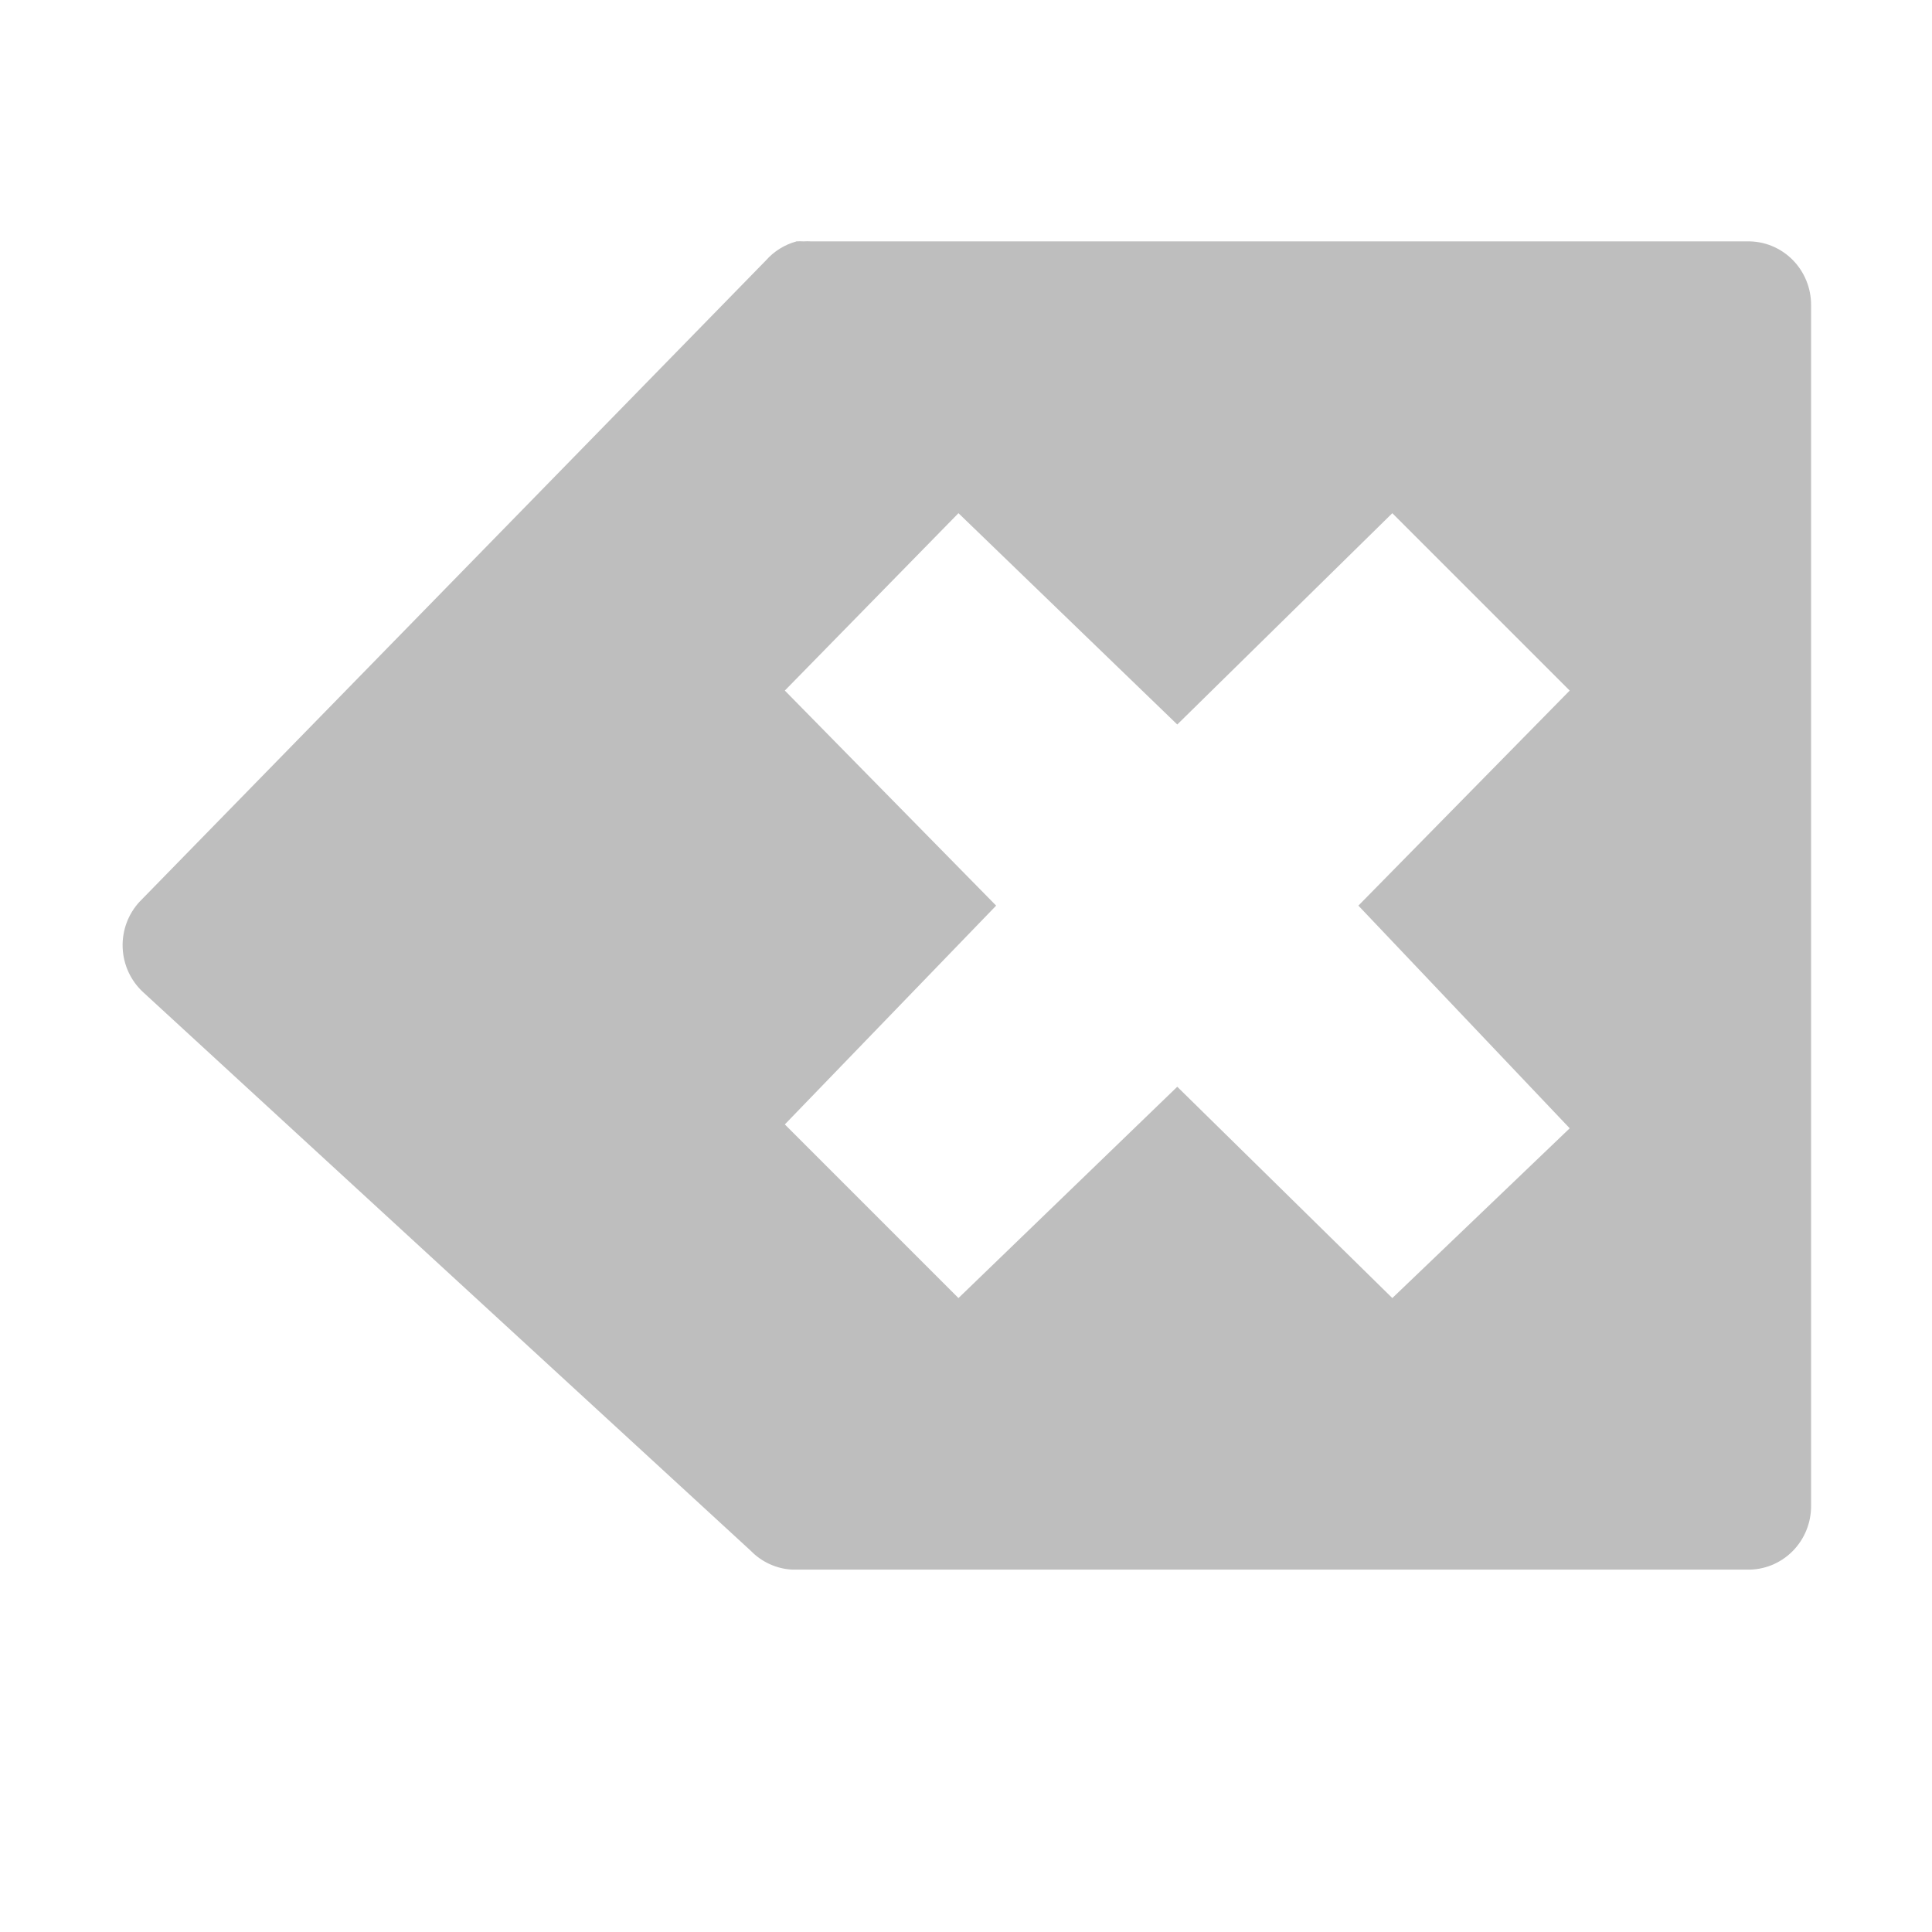
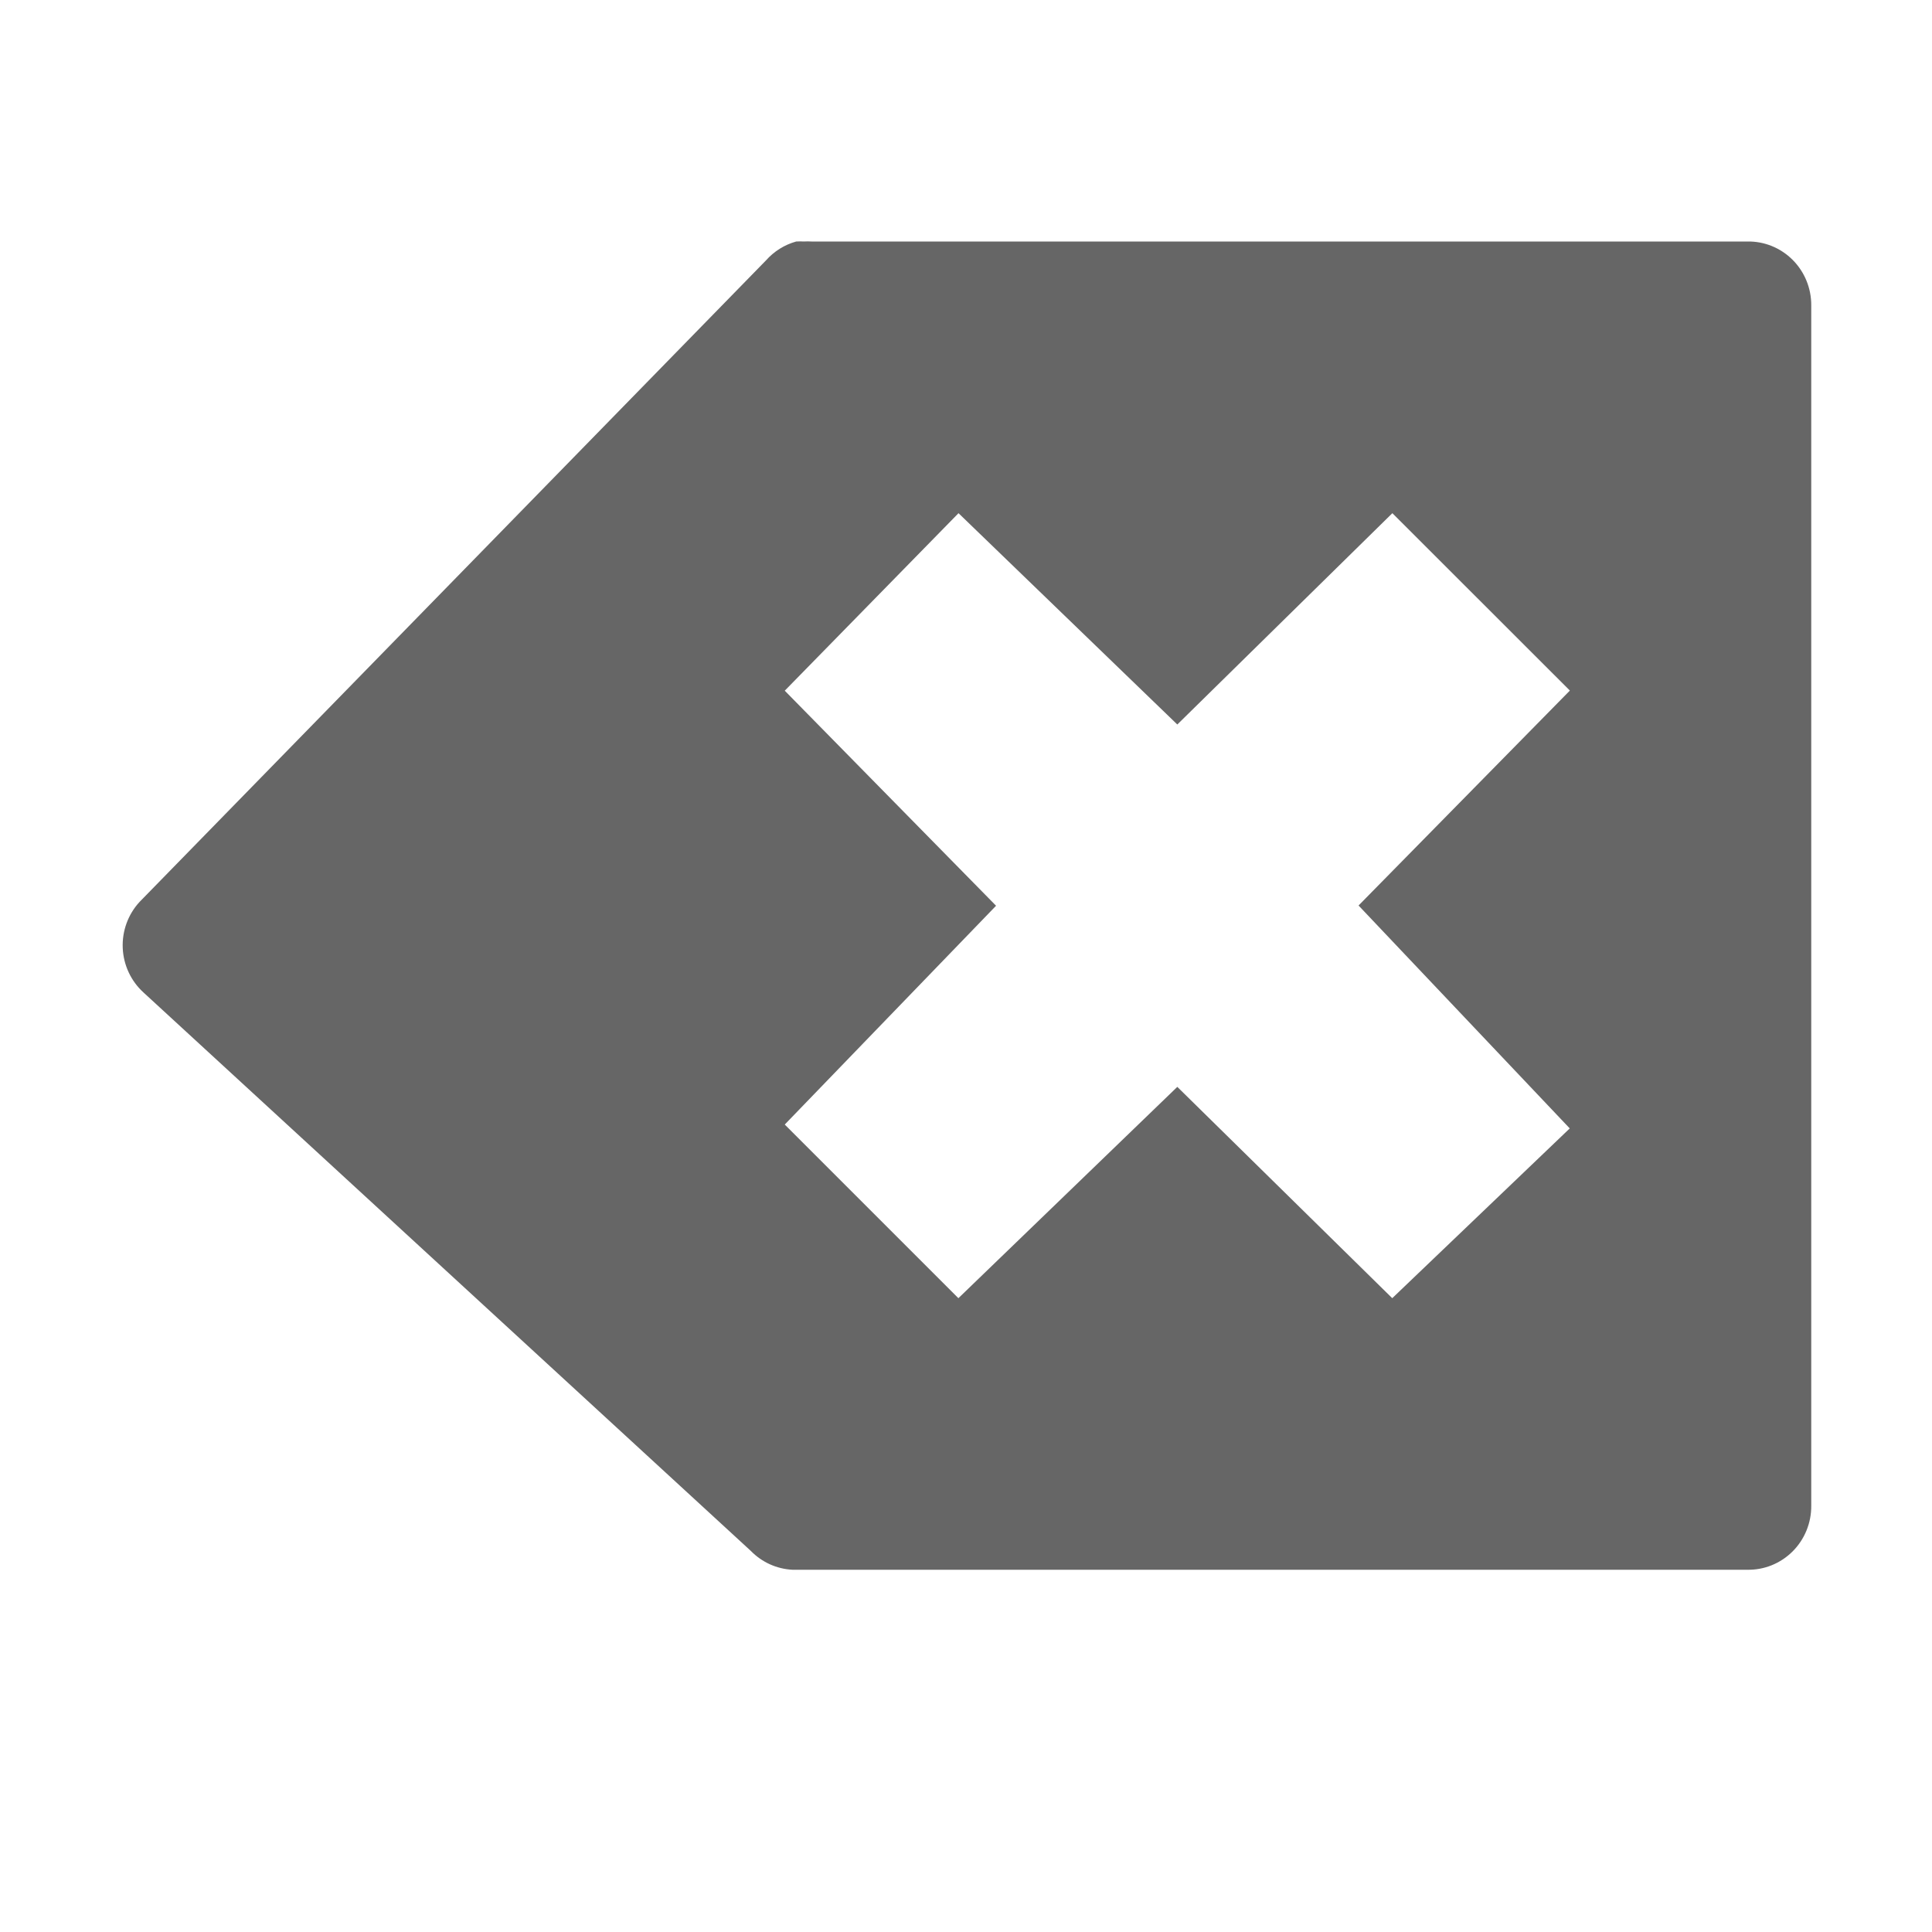
- <svg xmlns="http://www.w3.org/2000/svg" height="16" id="svg7384" version="1.1" width="16">
-   <defs id="defs7386">
-     <filter color-interpolation-filters="sRGB" id="filter7554">
-       <feBlend id="feBlend7556" in2="BackgroundImage" mode="darken" />
-     </filter>
-     <filter color-interpolation-filters="sRGB" id="filter7554-7">
-       <feBlend id="feBlend7556-6" in2="BackgroundImage" mode="darken" />
-     </filter>
-   </defs>
-   <g id="layer9" label="status" style="display:inline" transform="translate(-453.0004,12)" />
-   <g id="layer10" style="display:inline" transform="translate(-453.0004,12)" />
-   <g id="layer13" style="display:inline" transform="translate(-453.0004,12)" />
-   <g id="layer14" transform="translate(-453.0004,12)" />
-   <g id="layer15" style="display:inline" transform="translate(-453.0004,12)" />
-   <g id="g71291" style="display:inline" transform="translate(-453.0004,12)" />
-   <g id="layer12" style="display:inline" transform="translate(-453.0004,12)">
-     <path d="m 459.594,-10 a 0.519,0.526 0 0 0 -0.25,0.156 l -5.188,5.312 a 0.519,0.526 0 0 0 0.031,0.75 l 5.031,4.625 a 0.519,0.526 0 0 0 0.344,0.156 l 7.906,0 a 0.519,0.526 0 0 0 0.531,-0.531 l 0,-9.938 a 0.519,0.526 0 0 0 -0.531,-0.531 l -7.75,0 a 0.519,0.526 0 0 0 -0.062,0 0.519,0.526 0 0 0 -0.062,0 z m 1.344,2.25 1.812,1.75 1.781,-1.75 1.469,1.469 -1.75,1.781 1.75,1.844 -1.469,1.406 -1.781,-1.75 -1.812,1.75 -1.438,-1.438 1.75,-1.812 -1.75,-1.781 1.438,-1.469 z" id="path4463" style="color:#bebebe;fill:#bebebe;fill-opacity:1;fill-rule:nonzero;stroke:none;stroke-width:1;marker:none;visibility:visible;display:inline;overflow:visible;enable-background:accumulate" />
+ <svg xmlns="http://www.w3.org/2000/svg" height="16" width="16">
+   <g color="#bebebe" transform="translate(-693 3)">
+     <path d="M699.594-1a.52.526 0 0 0-.25.156l-5.188 5.313a.52.526 0 0 0 .032.75l5.03 4.625a.52.526 0 0 0 .345.156h7.906a.52.526 0 0 0 .531-.531V-.47A.52.526 0 0 0 707.47-1h-7.75a.52.526 0 0 0-.063 0 .52.526 0 0 0-.062 0zm1.344 2.25L702.75 3l1.781-1.75 1.47 1.469-1.75 1.78L706 6.345l-1.47 1.406-1.78-1.75-1.813 1.75-1.438-1.438 1.75-1.812-1.75-1.781z" fill="#666" overflow="visible" style="marker:none" />
  </g>
</svg>
